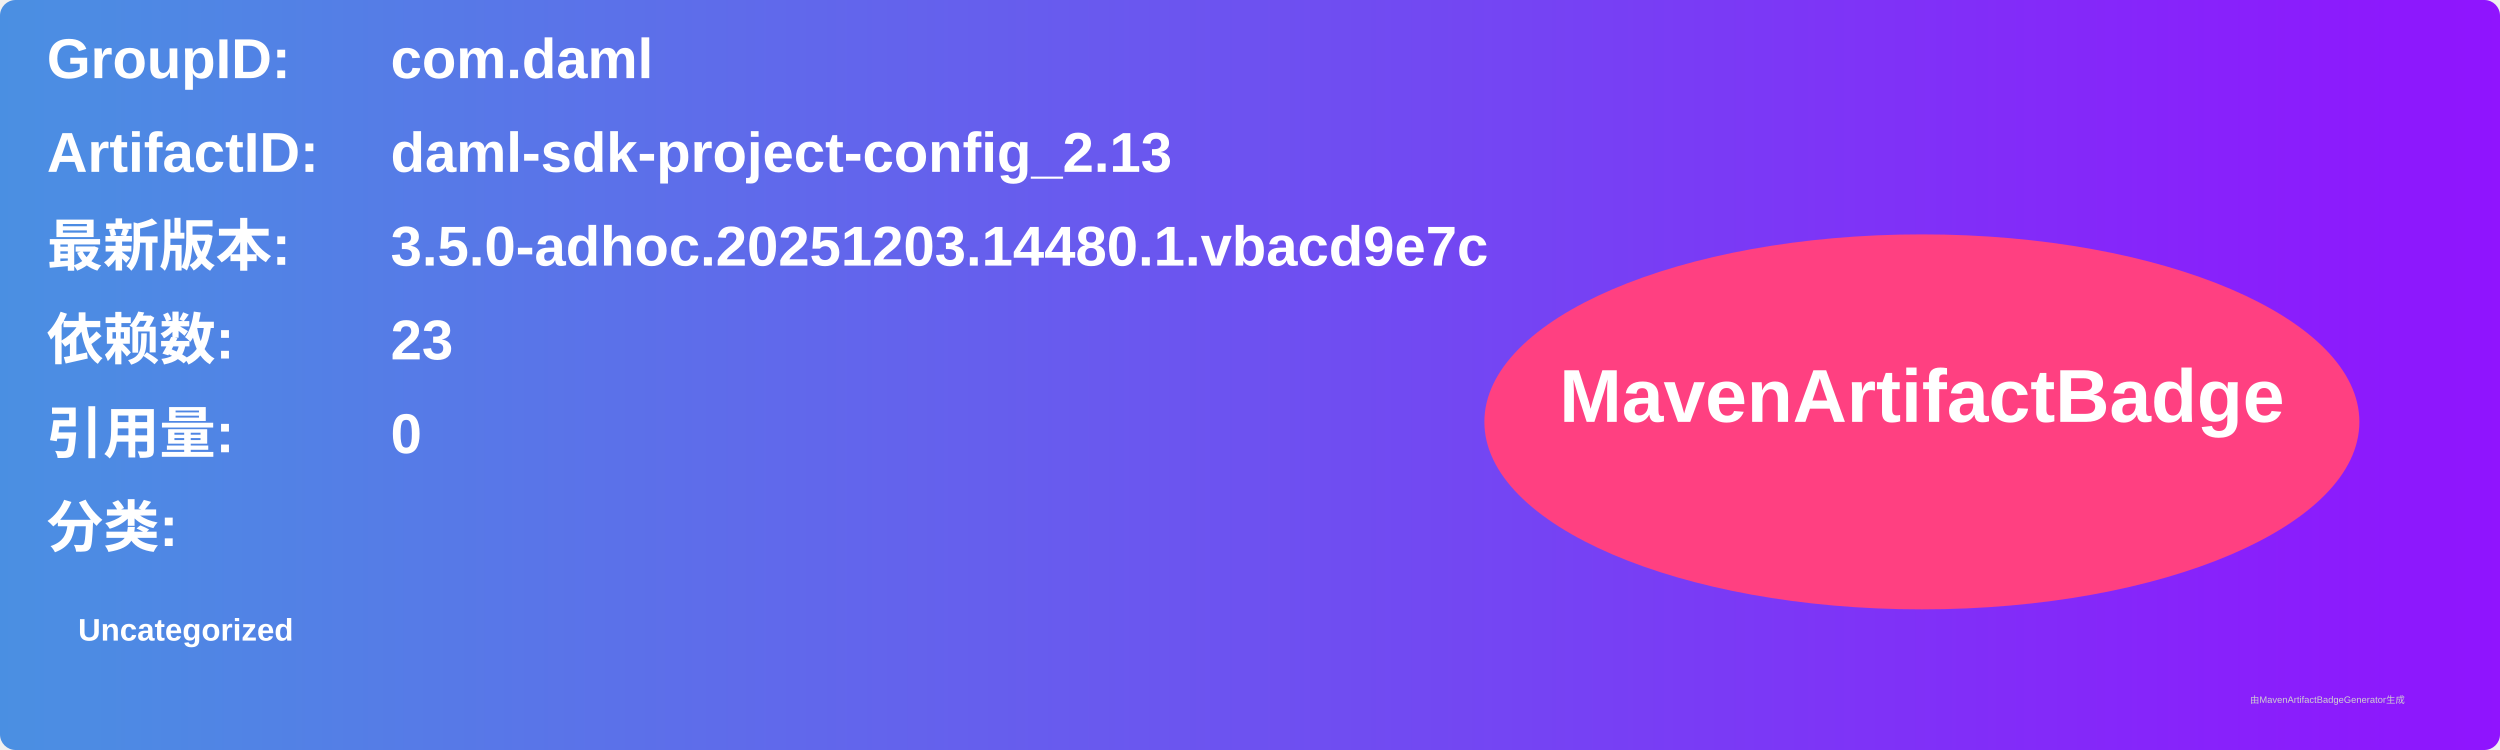
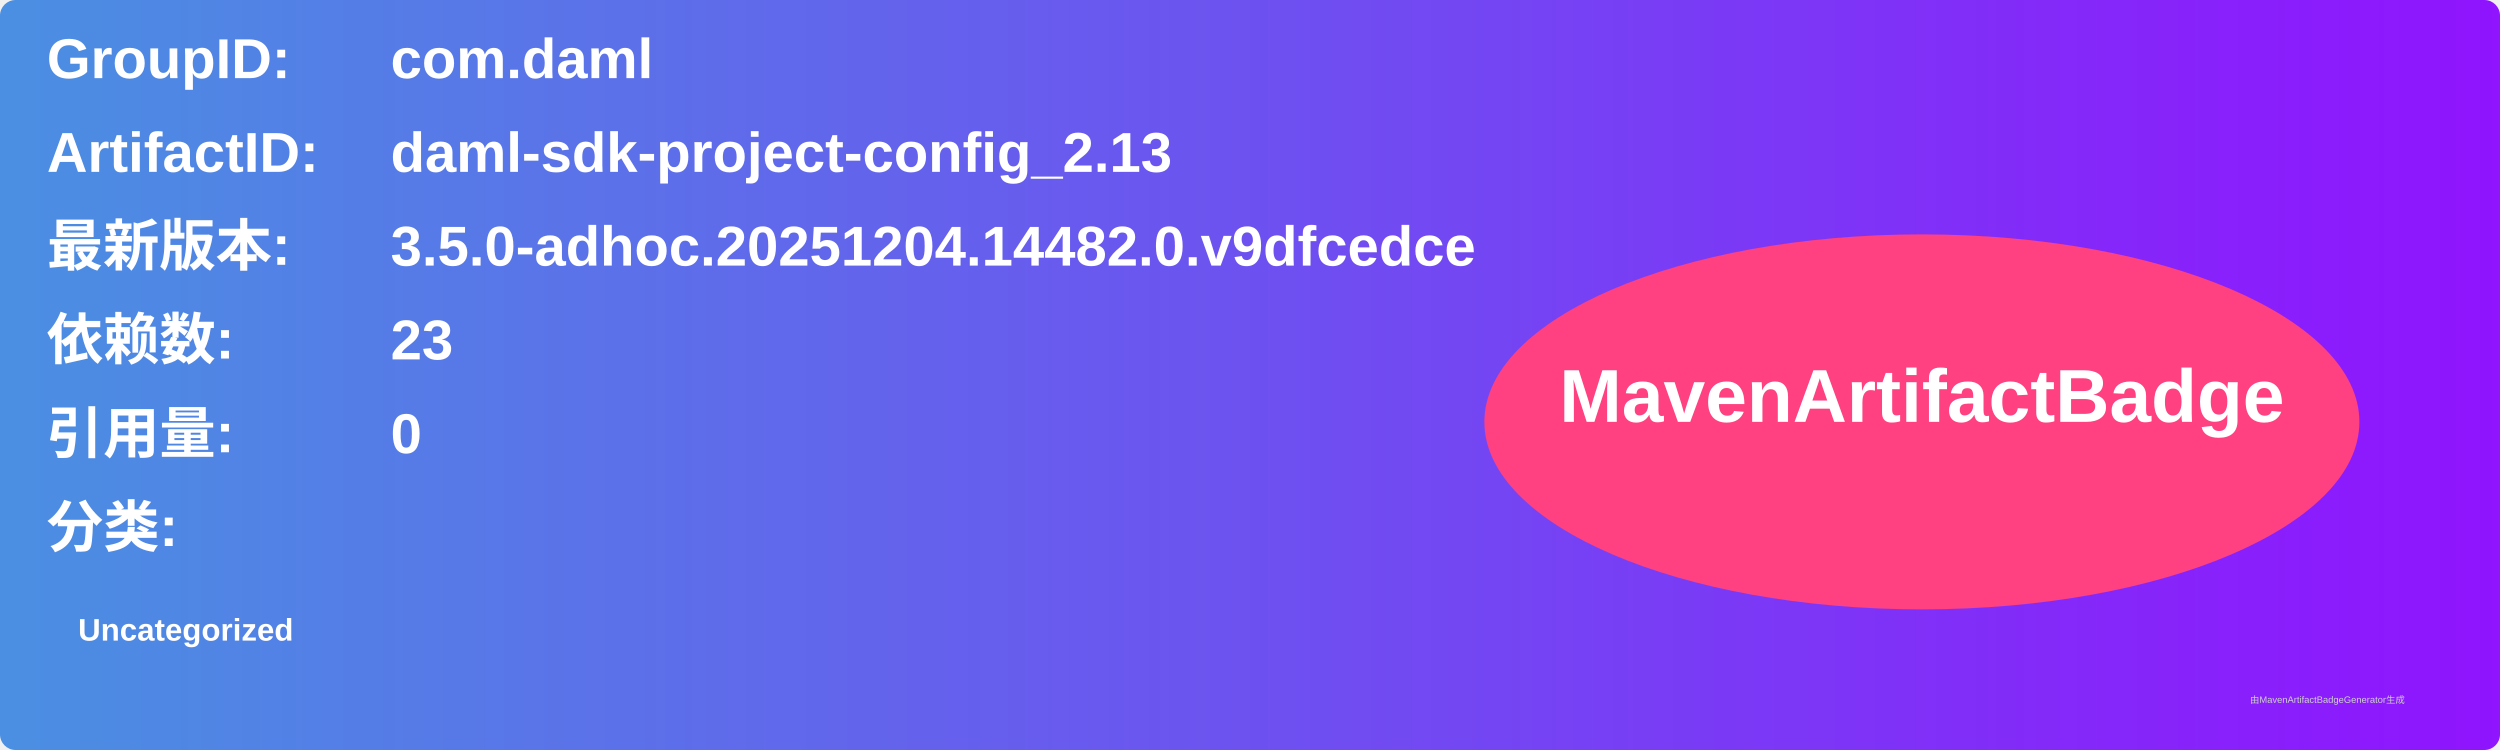
<svg xmlns="http://www.w3.org/2000/svg" width="800" height="240" viewBox="0 0 800 240">
  <linearGradient id="grad" x1="0%" y1="0%" x2="100%" y2="0%">
    <stop offset="0%" stop-color="#4a90e2" />
    <stop offset="100%" stop-color="#9013fe" />
  </linearGradient>
  <rect width="100%" height="100%" rx="5" ry="5" fill="url(#grad)" />
  <g transform="translate(15, 15)">
    <text x="0" y="10" font-family="Arial" font-size="18" fill="white" font-weight="bold" width="260">GroupID:</text>
    <text x="110" y="10" font-family="Arial" font-size="18" fill="white" font-weight="bold" width="460">com.daml</text>
    <text x="0" y="40" font-family="Arial" font-size="18" fill="white" font-weight="bold" width="260">ArtifactID:</text>
    <text x="110" y="40" font-family="Arial" font-size="18" fill="white" font-weight="bold" width="460">daml-sdk-project-config_2.13</text>
    <text x="0" y="70" font-family="Arial" font-size="18" fill="white" font-weight="bold">最新版本:</text>
    <text x="110" y="70" font-family="Arial" font-size="18" fill="white" font-weight="bold">
-       <tspan font-weight="bold">3.5.0-adhoc.20251203.14480.1.vbacd9e7c</tspan>
+       <tspan font-weight="bold">3.5.0-adhoc.20251204.14482.0.v9dfcedce</tspan>
    </text>
    <text x="0" y="100" font-family="Arial" font-size="18" fill="white" font-weight="bold">依赖数: </text>
    <text x="110" y="100" font-family="Arial" font-size="18" fill="white">
      <tspan font-weight="bold">23</tspan>
    </text>
    <text x="0" y="130" font-family="Arial" font-size="18" fill="white" font-weight="bold">引用量: </text>
    <text x="110" y="130" font-family="Arial" font-size="18" fill="white">
      <tspan font-weight="bold">0</tspan>
    </text>
    <text x="0" y="160" font-family="Arial" font-size="18" fill="white" font-weight="bold">分类:</text>
    <text x="10" y="190" font-family="Arial" font-size="10" fill="white">
      <tspan font-weight="bold">Uncategorized</tspan>
    </text>
    <ellipse cx="600" cy="120" rx="140" ry="60" fill="#ff4081" />
    <text x="600" y="120" text-anchor="middle" font-family="Arial" font-size="24" fill="white" font-weight="bold">MavenArtifactBadge</text>
  </g>
  <text x="720" y="225" font-family="Arial" font-size="3" fill="#d0d0d0">由MavenArtifactBadgeGenerator生成</text>
</svg>
